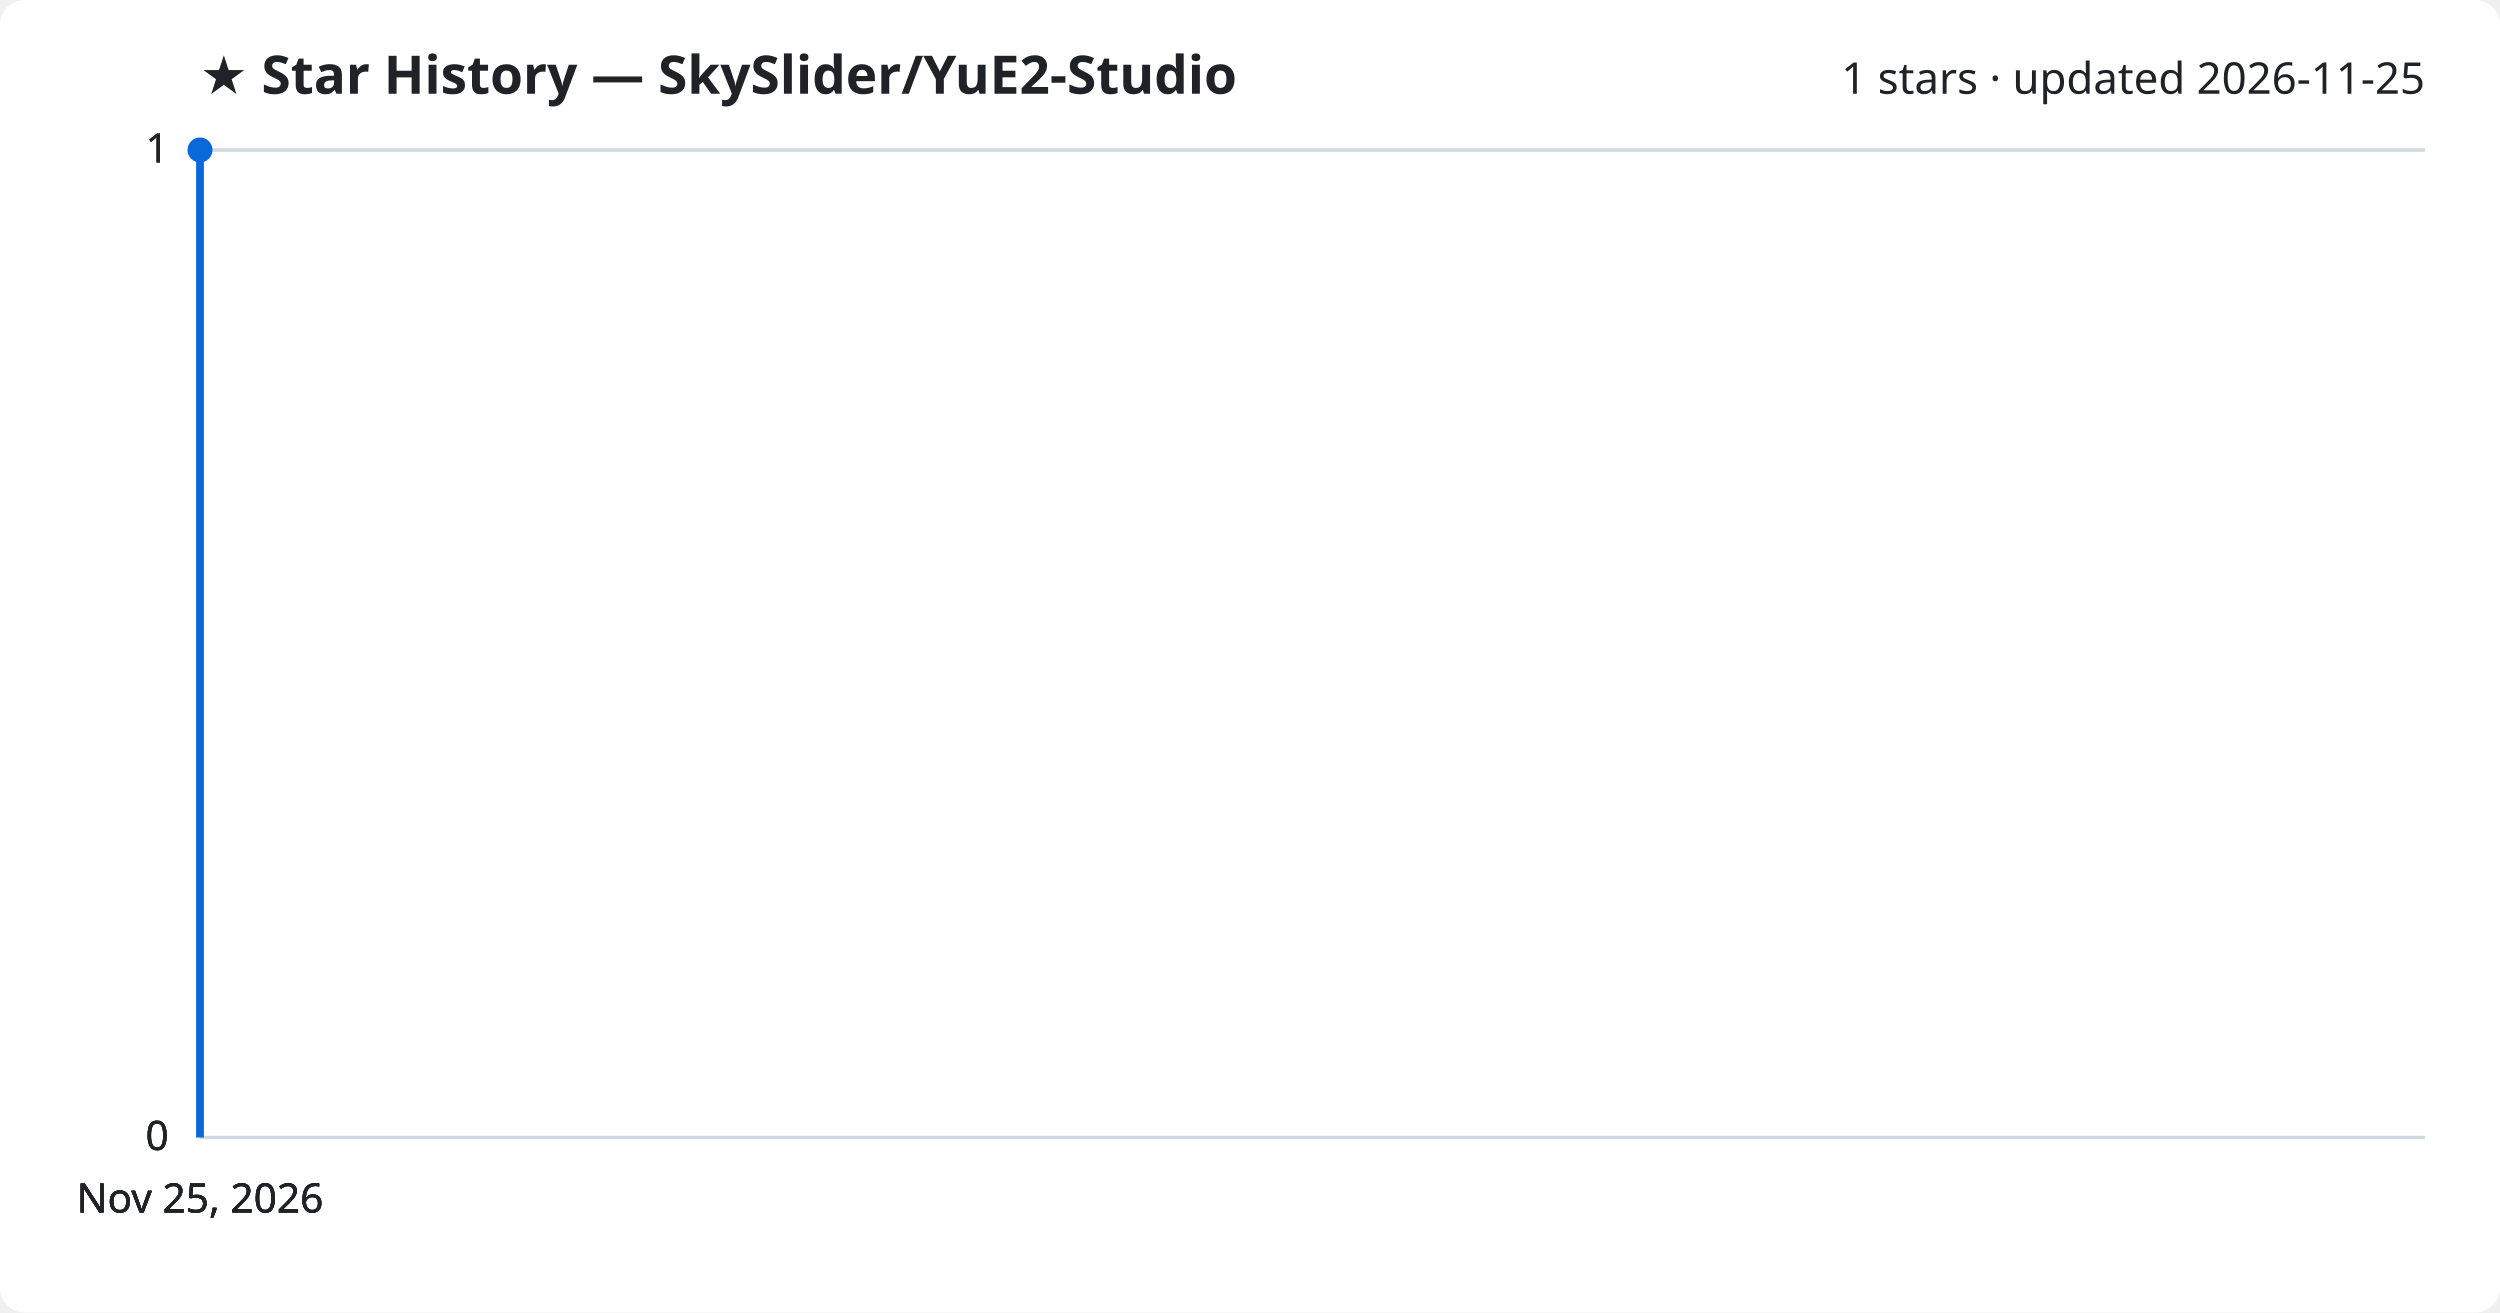
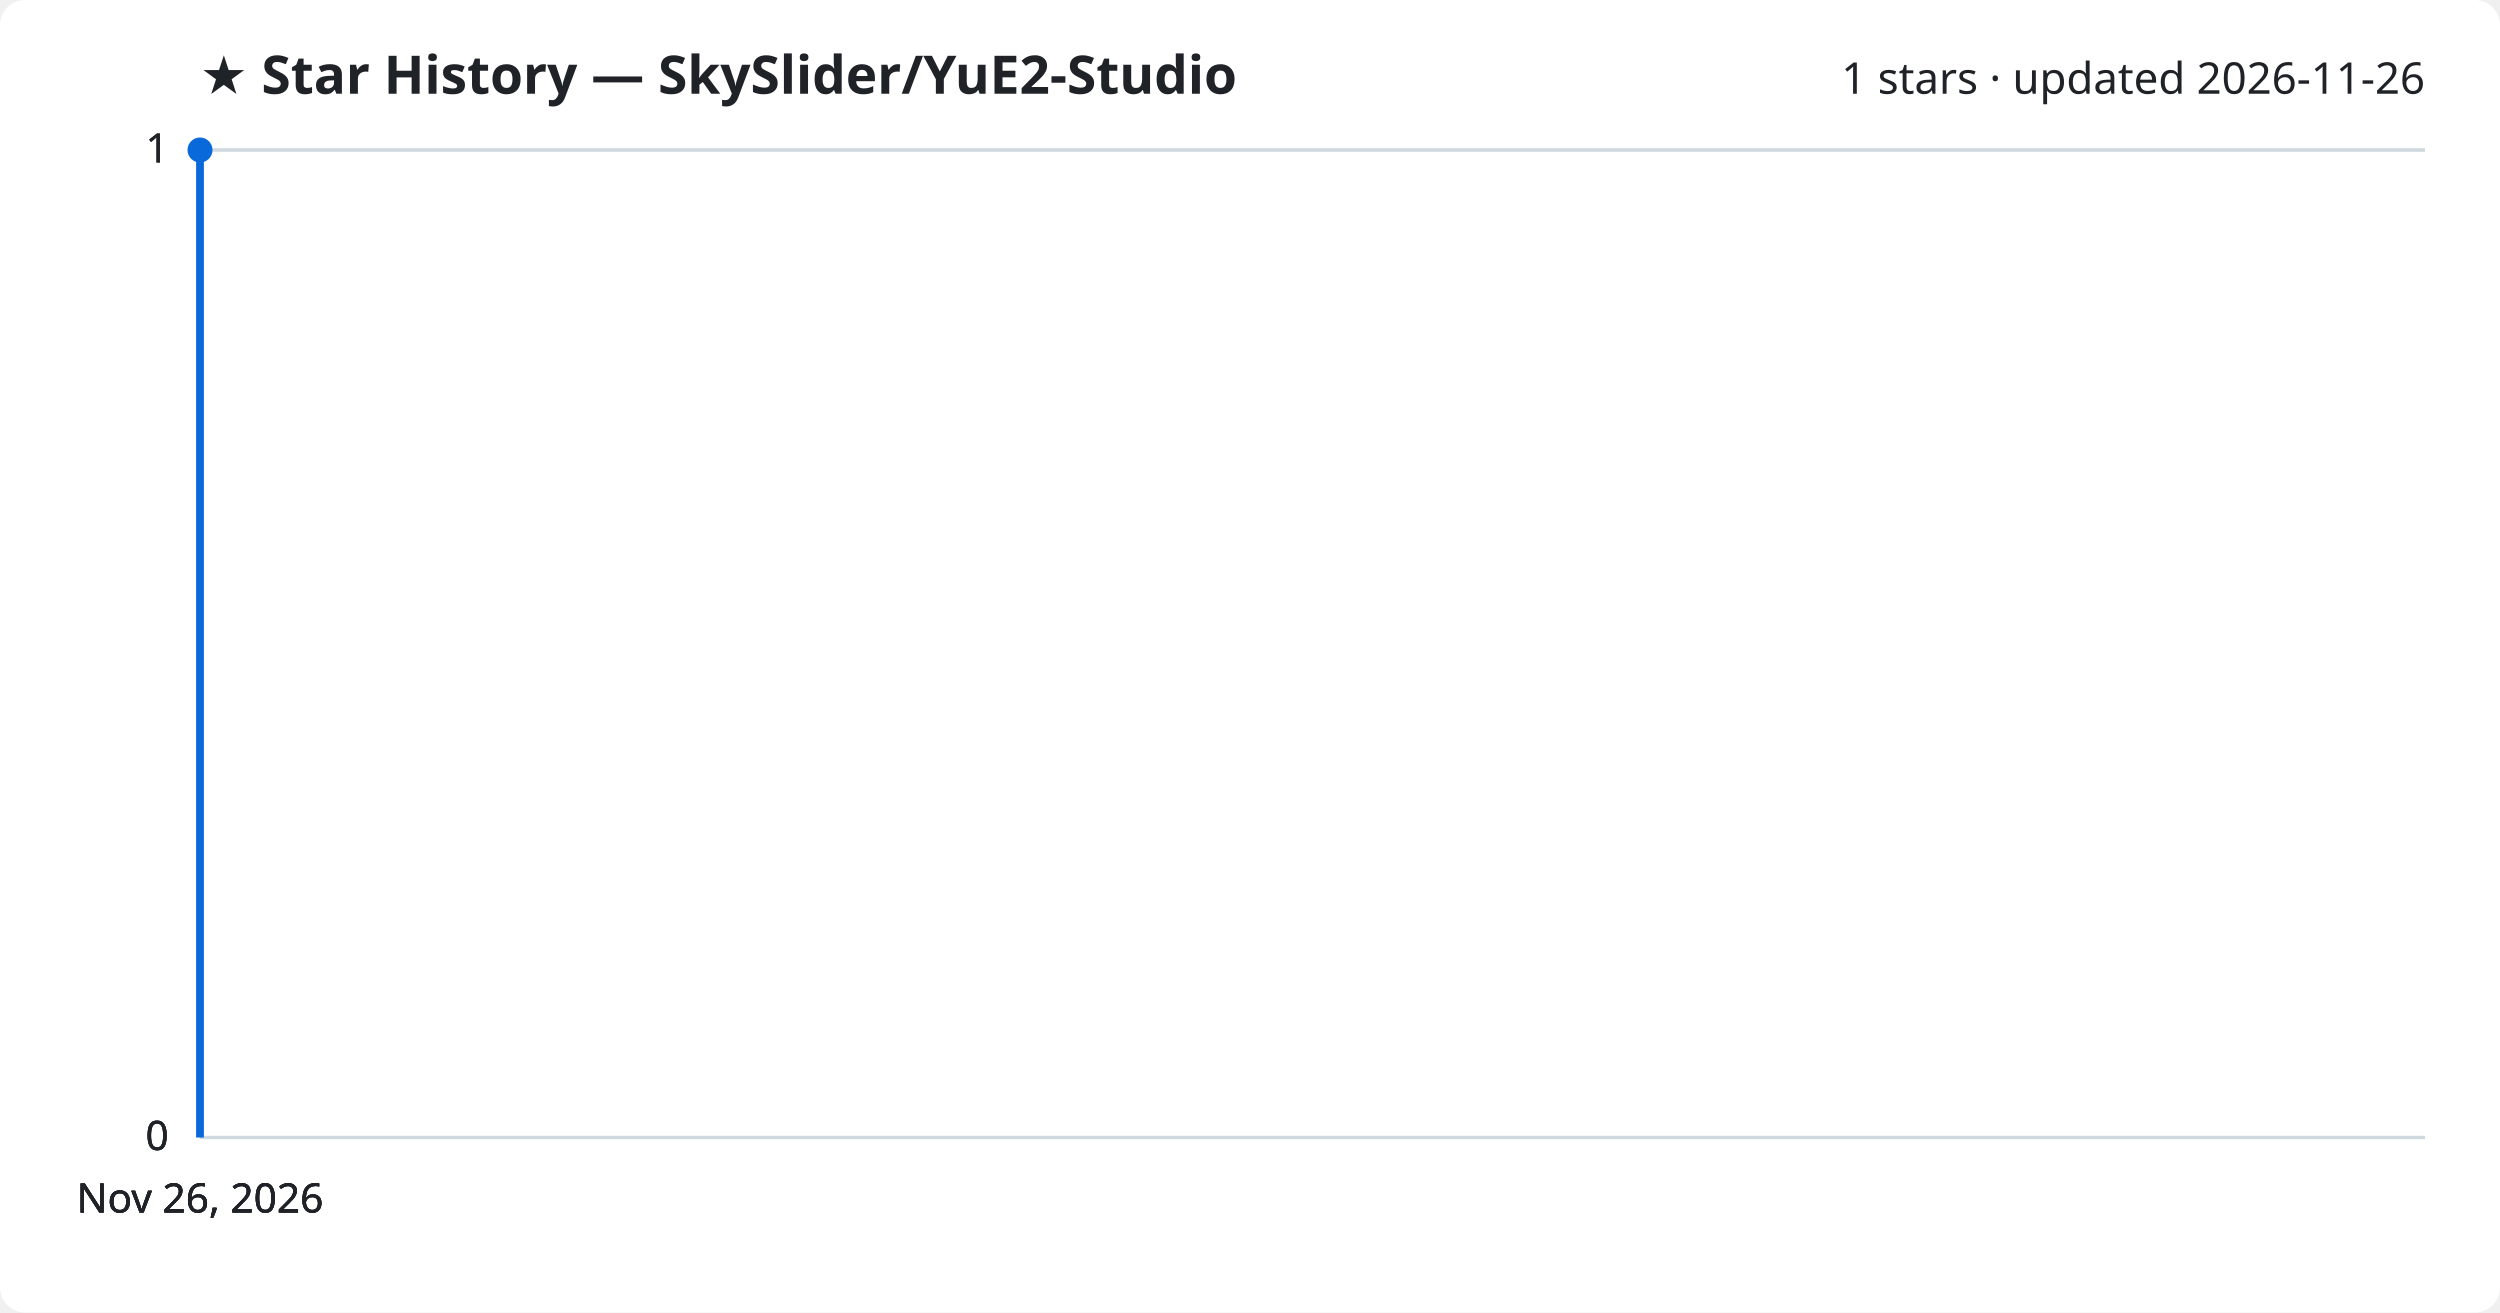
<svg xmlns="http://www.w3.org/2000/svg" viewBox="0 0 800 420" font-family="Segoe UI, sans-serif">
  <rect width="800" height="420" fill="#ffffff" rx="8" />
  <text x="64" y="30" fill="#1f2328" font-size="17" font-weight="700">★ Star History — SkySlider/YuE2-Studio</text>
-   <text x="776" y="30" fill="#1f2328" font-size="14" text-anchor="end">1 stars · updated 2026-11-25</text>
+   <text x="776" y="30" fill="#1f2328" font-size="14" text-anchor="end">1 stars · updated 2026-11-26</text>
  <line x1="64" y1="364.0" x2="776" y2="364.0" stroke="#d1d9e0" stroke-width="1" />
  <text x="54" y="368.0" fill="#1f2328" font-size="13" text-anchor="end">0</text>
  <line x1="64" y1="364.0" x2="776" y2="364.0" stroke="#d1d9e0" stroke-width="1" />
  <text x="54" y="368.0" fill="#1f2328" font-size="13" text-anchor="end">0</text>
  <line x1="64" y1="364.0" x2="776" y2="364.0" stroke="#d1d9e0" stroke-width="1" />
  <text x="54" y="368.0" fill="#1f2328" font-size="13" text-anchor="end">0</text>
  <line x1="64" y1="48.0" x2="776" y2="48.0" stroke="#d1d9e0" stroke-width="1" />
  <text x="54" y="52.0" fill="#1f2328" font-size="13" text-anchor="end">1</text>
  <line x1="64" y1="48.0" x2="776" y2="48.0" stroke="#d1d9e0" stroke-width="1" />
  <text x="54" y="52.0" fill="#1f2328" font-size="13" text-anchor="end">1</text>
  <path d="M64.0,364.0 L64.0,48.0 L64.0,48.0" fill="none" stroke="#0969da" stroke-width="2.5" stroke-linejoin="round" />
  <circle cx="64.0" cy="48.0" r="4" fill="#0969da" />
-   <text x="64.0" y="388" fill="#1f2328" font-size="13" text-anchor="middle">Nov 25, 2026</text>
-   <text x="64.0" y="388" fill="#1f2328" font-size="13" text-anchor="middle">Nov 25, 2026</text>
-   <text x="64.0" y="388" fill="#1f2328" font-size="13" text-anchor="middle">Nov 25, 2026</text>
-   <text x="64.0" y="388" fill="#1f2328" font-size="13" text-anchor="middle">Nov 25, 2026</text>
+   <text x="64.0" y="388" fill="#1f2328" font-size="13" text-anchor="middle">Nov 26, 2026</text>
+   <text x="64.0" y="388" fill="#1f2328" font-size="13" text-anchor="middle">Nov 26, 2026</text>
+   <text x="64.0" y="388" fill="#1f2328" font-size="13" text-anchor="middle">Nov 26, 2026</text>
+   <text x="64.0" y="388" fill="#1f2328" font-size="13" text-anchor="middle">Nov 26, 2026</text>
</svg>
